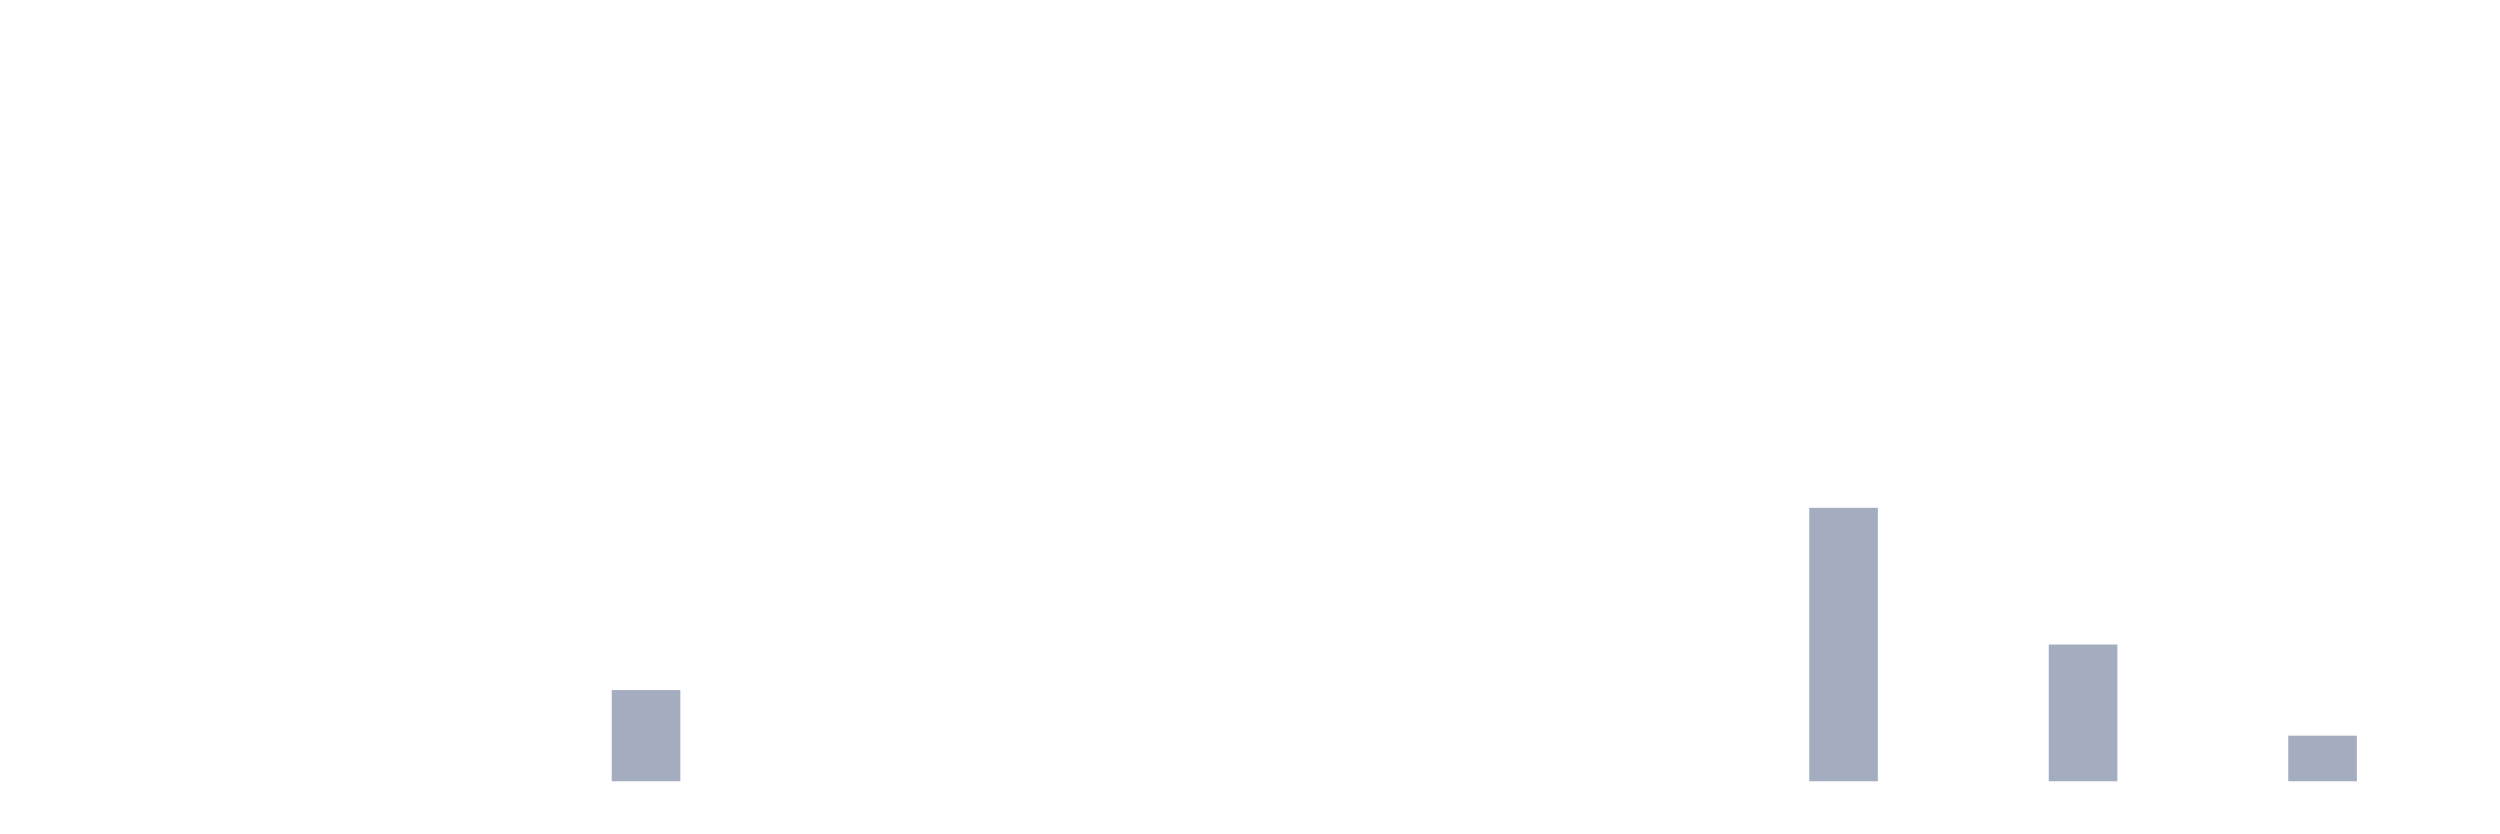
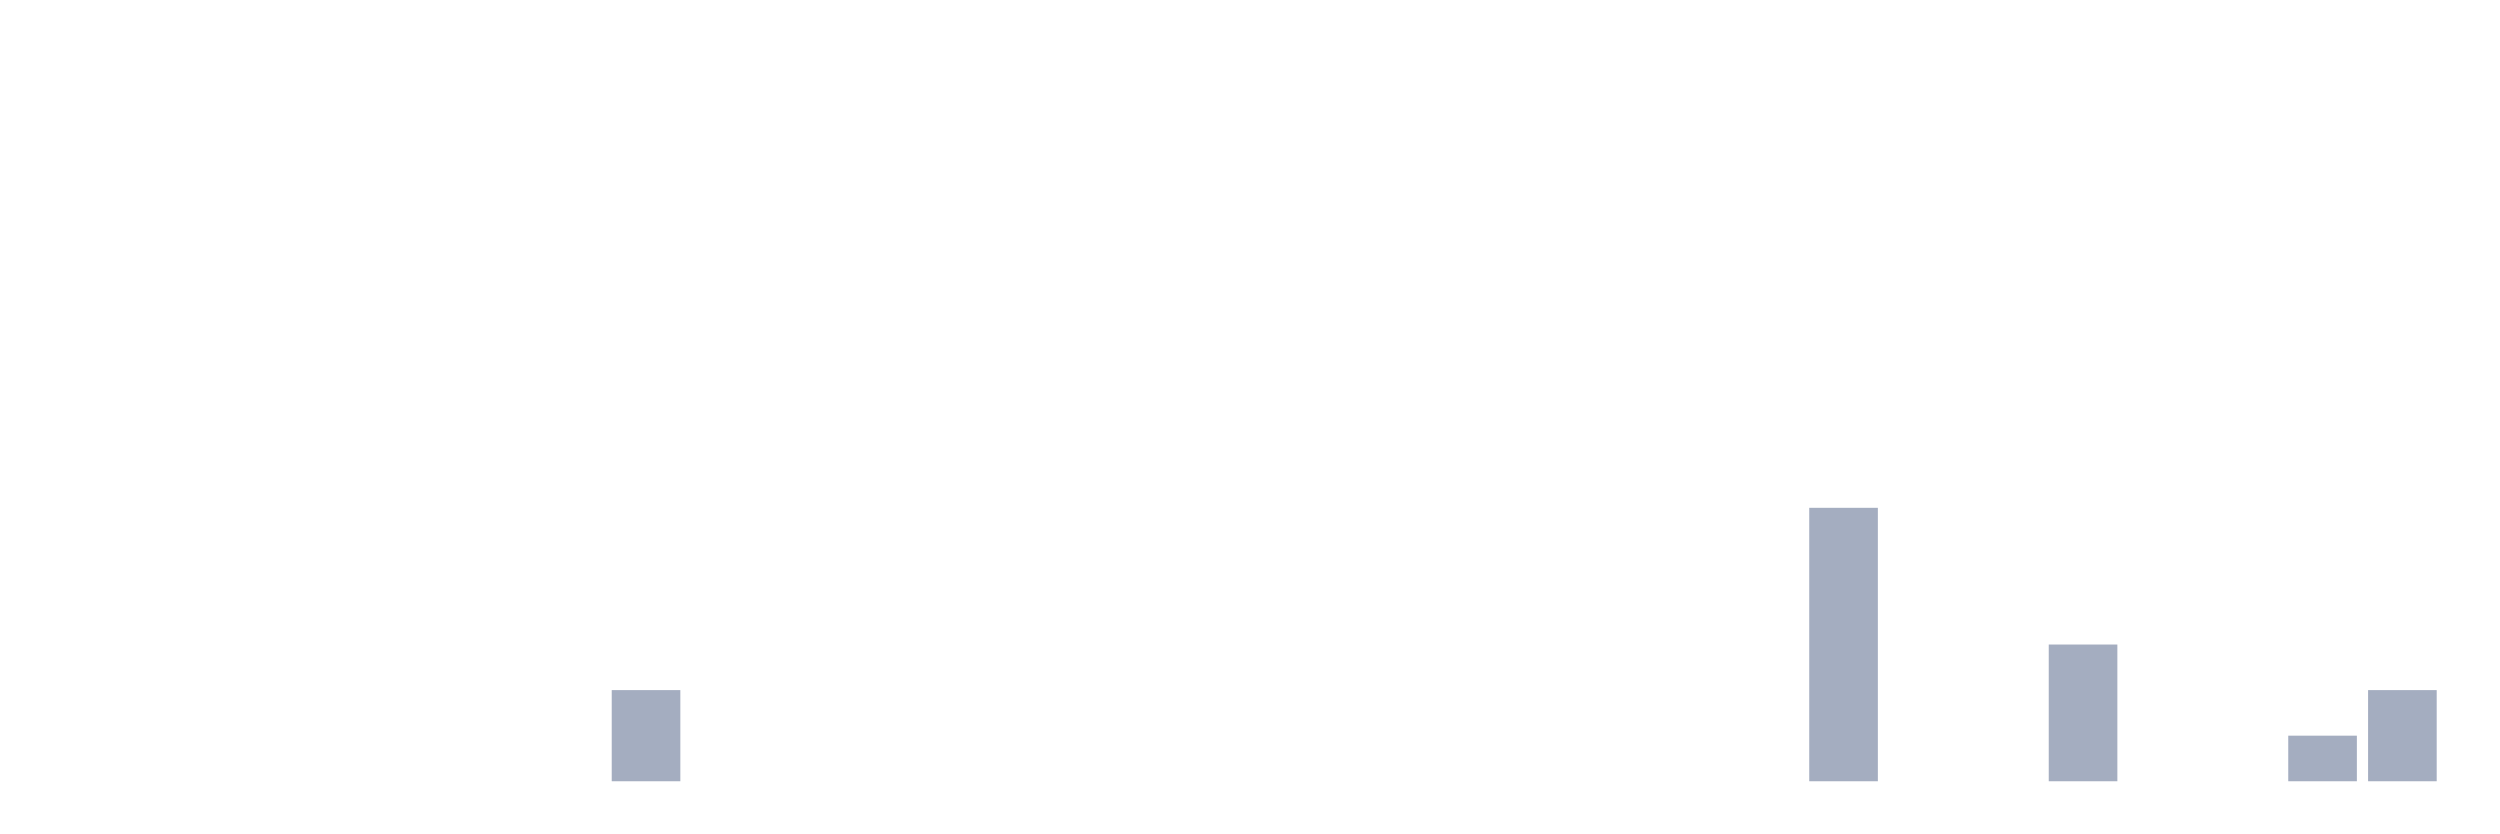
<svg xmlns="http://www.w3.org/2000/svg" viewBox="0 0 480 160">
  <g transform="translate(10,10)">
    <rect class="bar" x="0.153" width="13.175" y="140" height="0" fill="rgb(164,173,192)" />
    <rect class="bar" x="15.482" width="13.175" y="140" height="0" fill="rgb(164,173,192)" />
    <rect class="bar" x="30.81" width="13.175" y="140" height="0" fill="rgb(164,173,192)" />
    <rect class="bar" x="46.138" width="13.175" y="140" height="0" fill="rgb(164,173,192)" />
    <rect class="bar" x="61.466" width="13.175" y="140" height="0" fill="rgb(164,173,192)" />
    <rect class="bar" x="76.794" width="13.175" y="140" height="0" fill="rgb(164,173,192)" />
    <rect class="bar" x="92.123" width="13.175" y="140" height="0" fill="rgb(164,173,192)" />
    <rect class="bar" x="107.451" width="13.175" y="122.5" height="17.5" fill="rgb(164,173,192)" />
    <rect class="bar" x="122.779" width="13.175" y="140" height="0" fill="rgb(164,173,192)" />
    <rect class="bar" x="138.107" width="13.175" y="140" height="0" fill="rgb(164,173,192)" />
    <rect class="bar" x="153.436" width="13.175" y="140" height="0" fill="rgb(164,173,192)" />
    <rect class="bar" x="168.764" width="13.175" y="140" height="0" fill="rgb(164,173,192)" />
    <rect class="bar" x="184.092" width="13.175" y="140" height="0" fill="rgb(164,173,192)" />
    <rect class="bar" x="199.42" width="13.175" y="140" height="0" fill="rgb(164,173,192)" />
    <rect class="bar" x="214.748" width="13.175" y="140" height="0" fill="rgb(164,173,192)" />
    <rect class="bar" x="230.077" width="13.175" y="140" height="0" fill="rgb(164,173,192)" />
    <rect class="bar" x="245.405" width="13.175" y="140" height="0" fill="rgb(164,173,192)" />
    <rect class="bar" x="260.733" width="13.175" y="140" height="0" fill="rgb(164,173,192)" />
    <rect class="bar" x="276.061" width="13.175" y="140" height="0" fill="rgb(164,173,192)" />
    <rect class="bar" x="291.39" width="13.175" y="140" height="0" fill="rgb(164,173,192)" />
    <rect class="bar" x="306.718" width="13.175" y="140" height="0" fill="rgb(164,173,192)" />
    <rect class="bar" x="322.046" width="13.175" y="140" height="0" fill="rgb(164,173,192)" />
    <rect class="bar" x="337.374" width="13.175" y="87.5" height="52.5" fill="rgb(164,173,192)" />
    <rect class="bar" x="352.702" width="13.175" y="140" height="0" fill="rgb(164,173,192)" />
    <rect class="bar" x="368.031" width="13.175" y="140" height="0" fill="rgb(164,173,192)" />
    <rect class="bar" x="383.359" width="13.175" y="113.75" height="26.25" fill="rgb(164,173,192)" />
    <rect class="bar" x="398.687" width="13.175" y="140" height="0" fill="rgb(164,173,192)" />
    <rect class="bar" x="414.015" width="13.175" y="140" height="0" fill="rgb(164,173,192)" />
    <rect class="bar" x="429.344" width="13.175" y="131.25" height="8.75" fill="rgb(164,173,192)" />
-     <rect class="bar" x="444.672" width="13.175" y="140" height="0" fill="rgb(164,173,192)" />
+     <rect class="bar" x="444.672" width="13.175" y="122.5" height="17.5" fill="rgb(164,173,192)" />
  </g>
</svg>
